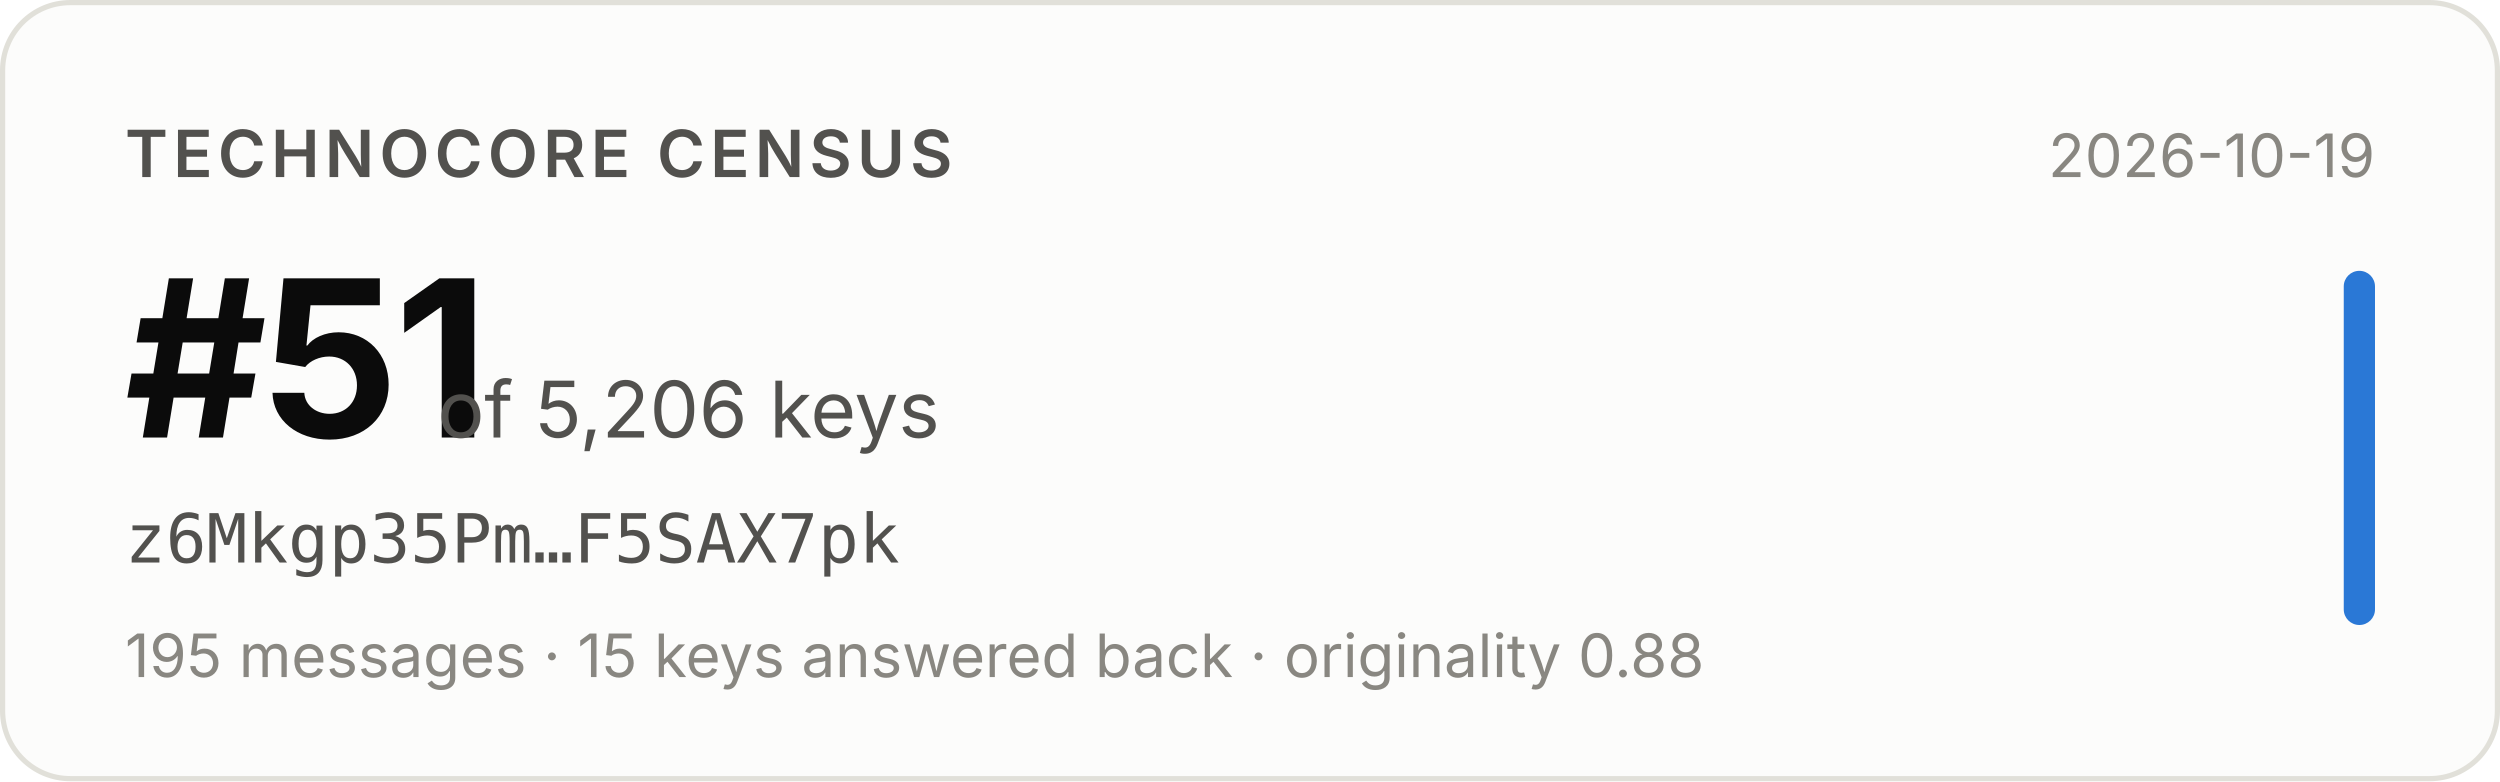
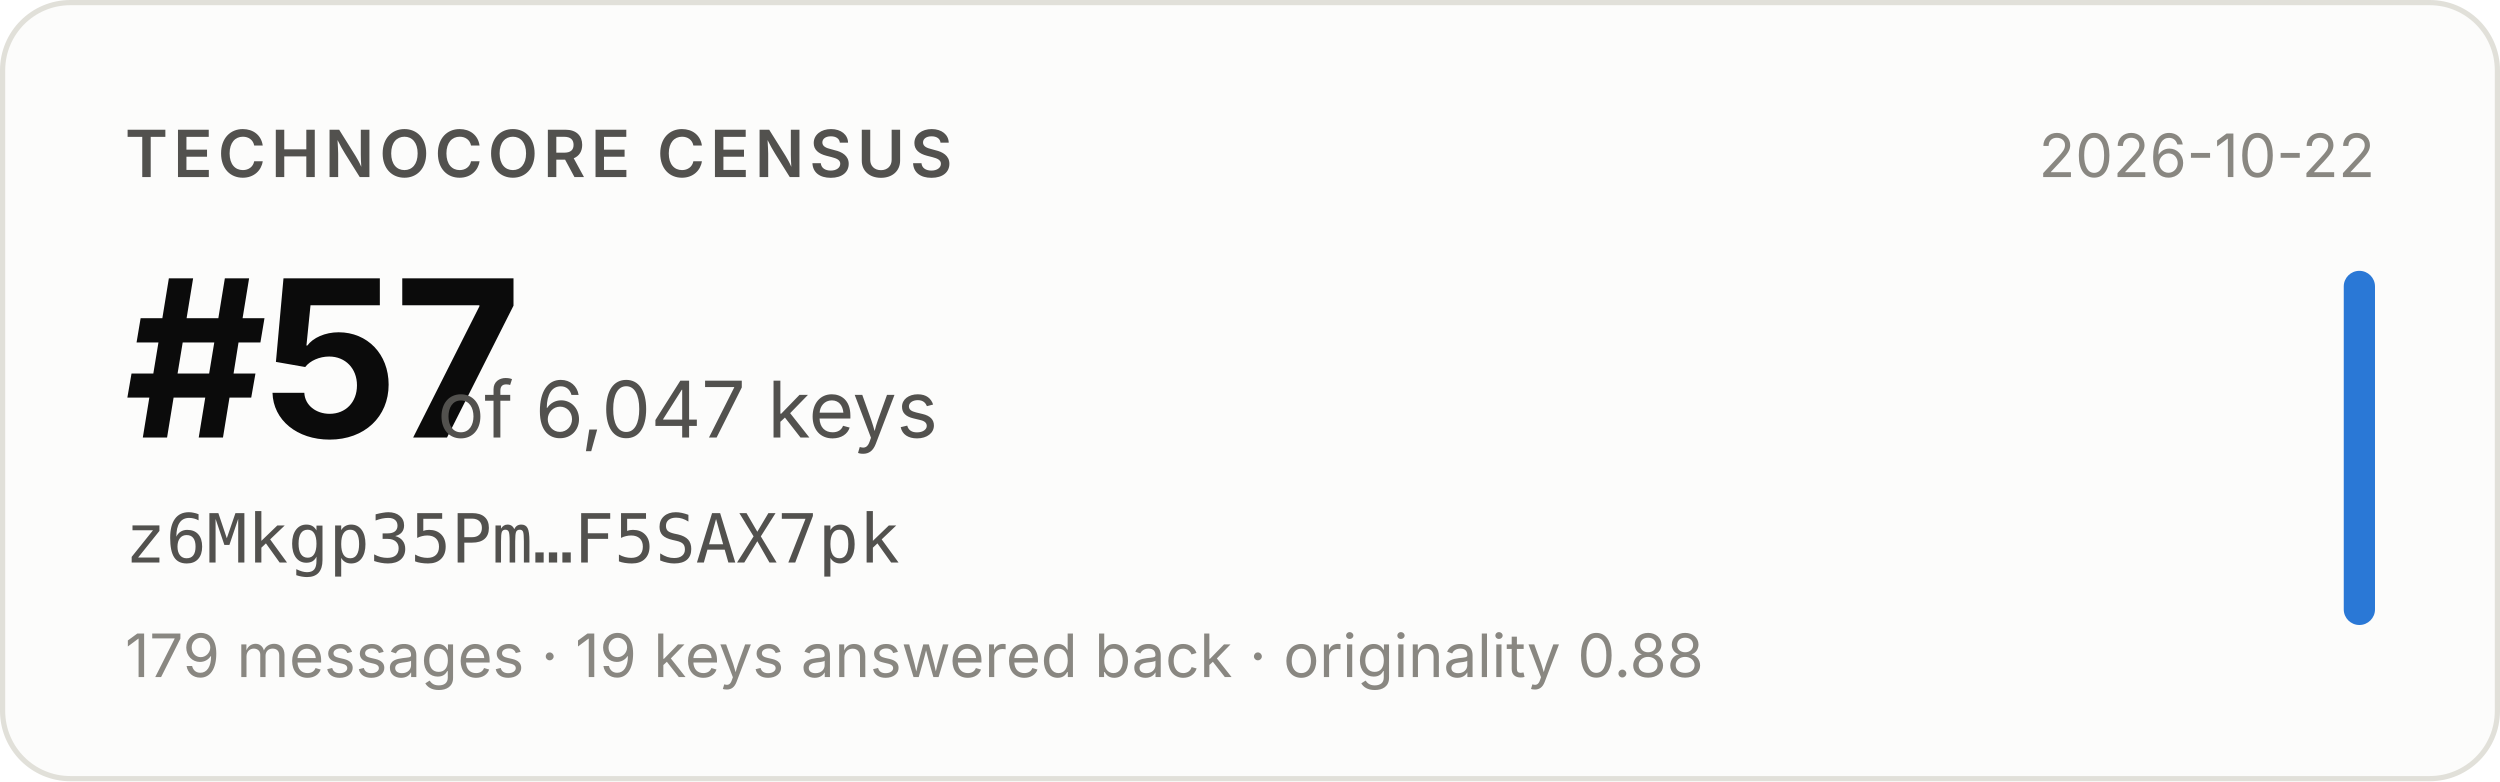
- <svg xmlns="http://www.w3.org/2000/svg" width="480" height="150" viewBox="0 0 480 150" role="img" aria-label="Technocore Census rank #51 of 5,206 keys for z6Mkgp35Pm…F5SAX7pk, snapshot 2026-10-19">
+ <svg xmlns="http://www.w3.org/2000/svg" width="480" height="150" viewBox="0 0 480 150" role="img" aria-label="Technocore Census rank #57 of 6,047 keys for z6Mkgp35Pm…F5SAX7pk, snapshot 2026-10-22">
  <rect x="0.5" y="0.5" width="479" height="149" rx="13" fill="#fcfcfb" stroke="#e1e0d9" />
  <g font-family="system-ui, -apple-system, 'Segoe UI', sans-serif">
    <text x="24" y="34" font-size="12.5" font-weight="600" fill="#52514e" letter-spacing="0.08em">TECHNOCORE CENSUS</text>
-     <text x="24" y="84" font-size="42" font-weight="650" fill="#0b0b0b" letter-spacing="-0.02em">#51</text>
-     <text x="84" y="84" font-size="15" fill="#52514e">of 5,206 keys</text>
+     <text x="24" y="84" font-size="42" font-weight="650" fill="#0b0b0b" letter-spacing="-0.02em">#57</text>
+     <text x="84" y="84" font-size="15" fill="#52514e">of 6,047 keys</text>
    <text x="24" y="108" font-size="13" fill="#52514e" font-family="ui-monospace, SFMono-Regular, Menlo, monospace">z6Mkgp35Pm…F5SAX7pk</text>
-     <text x="24" y="130" font-size="11.5" fill="#898781">195 messages · 15 keys answered back · originality 0.88</text>
-     <text x="456" y="34" font-size="11.5" fill="#898781" text-anchor="end">2026-10-19</text>
+     <text x="24" y="130" font-size="11.5" fill="#898781">179 messages · 19 keys answered back · originality 0.88</text>
+     <text x="456" y="34" font-size="11.5" fill="#898781" text-anchor="end">2026-10-22</text>
    <rect x="450" y="52" width="6" height="68" rx="3" fill="#2a78d6" />
  </g>
</svg>
